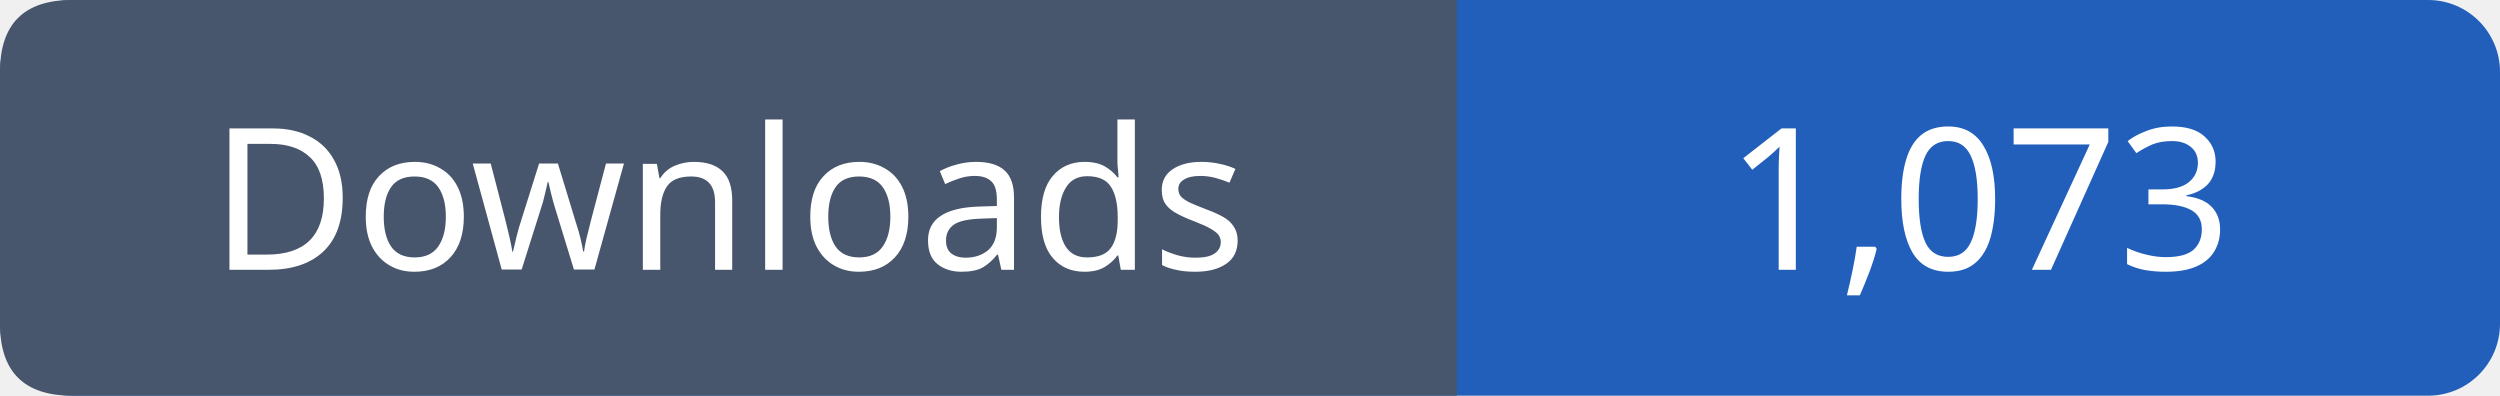
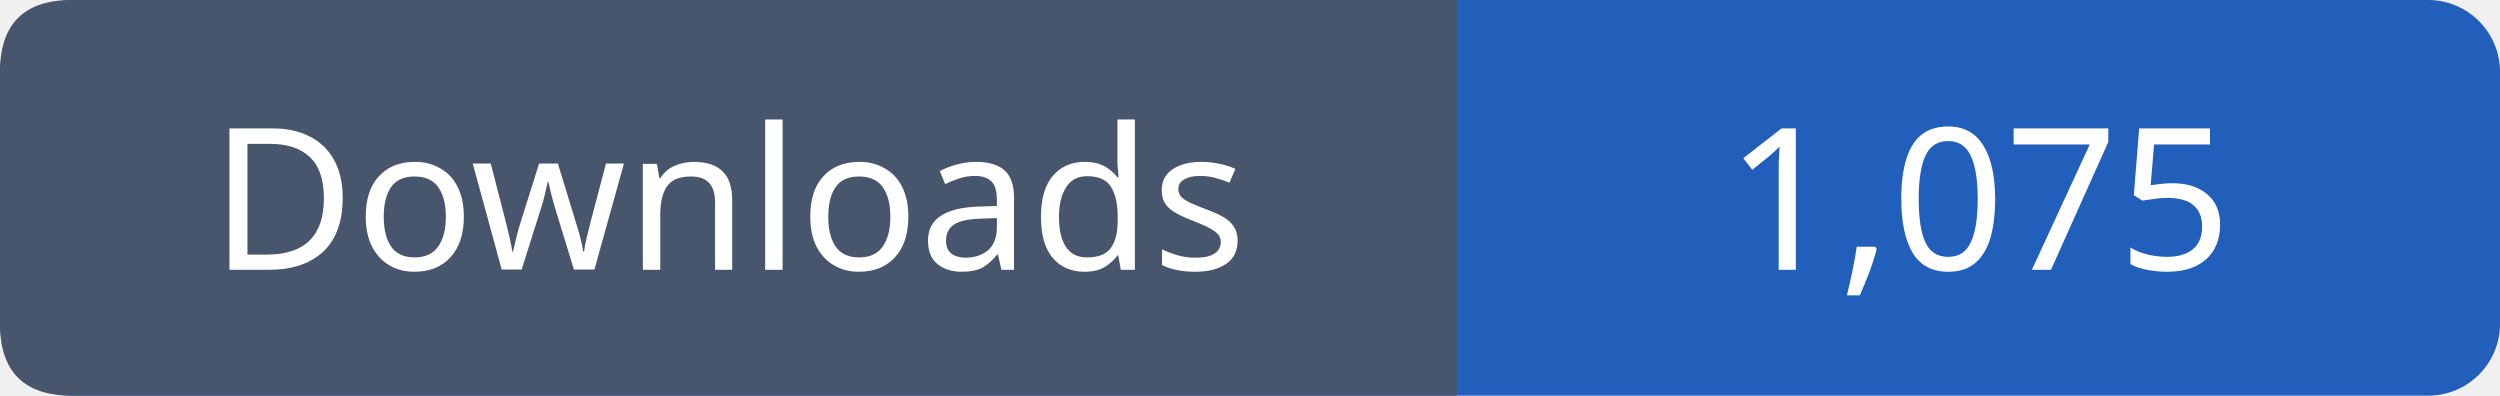
- <svg xmlns="http://www.w3.org/2000/svg" width="139" height="22" viewBox="0 0 139 22" role="img" aria-label="Downloads: 1,073">
+ <svg xmlns="http://www.w3.org/2000/svg" width="139" height="22" viewBox="0 0 139 22" role="img" aria-label="Downloads: 1,075">
  <rect width="139" height="22" rx="4" fill="#215fbb" />
  <path fill="#47566c" d="M4 0h77v22H4q-4 0-4-4V4q0-4 4-4" />
  <g font-family="Verdana,sans-serif" font-size="11" fill="white" text-anchor="middle">
    <text x="40.5" y="15">Downloads</text>
-     <text x="110.0" y="15">1,073</text>
+     <text x="110.0" y="15">1,075</text>
  </g>
</svg>
